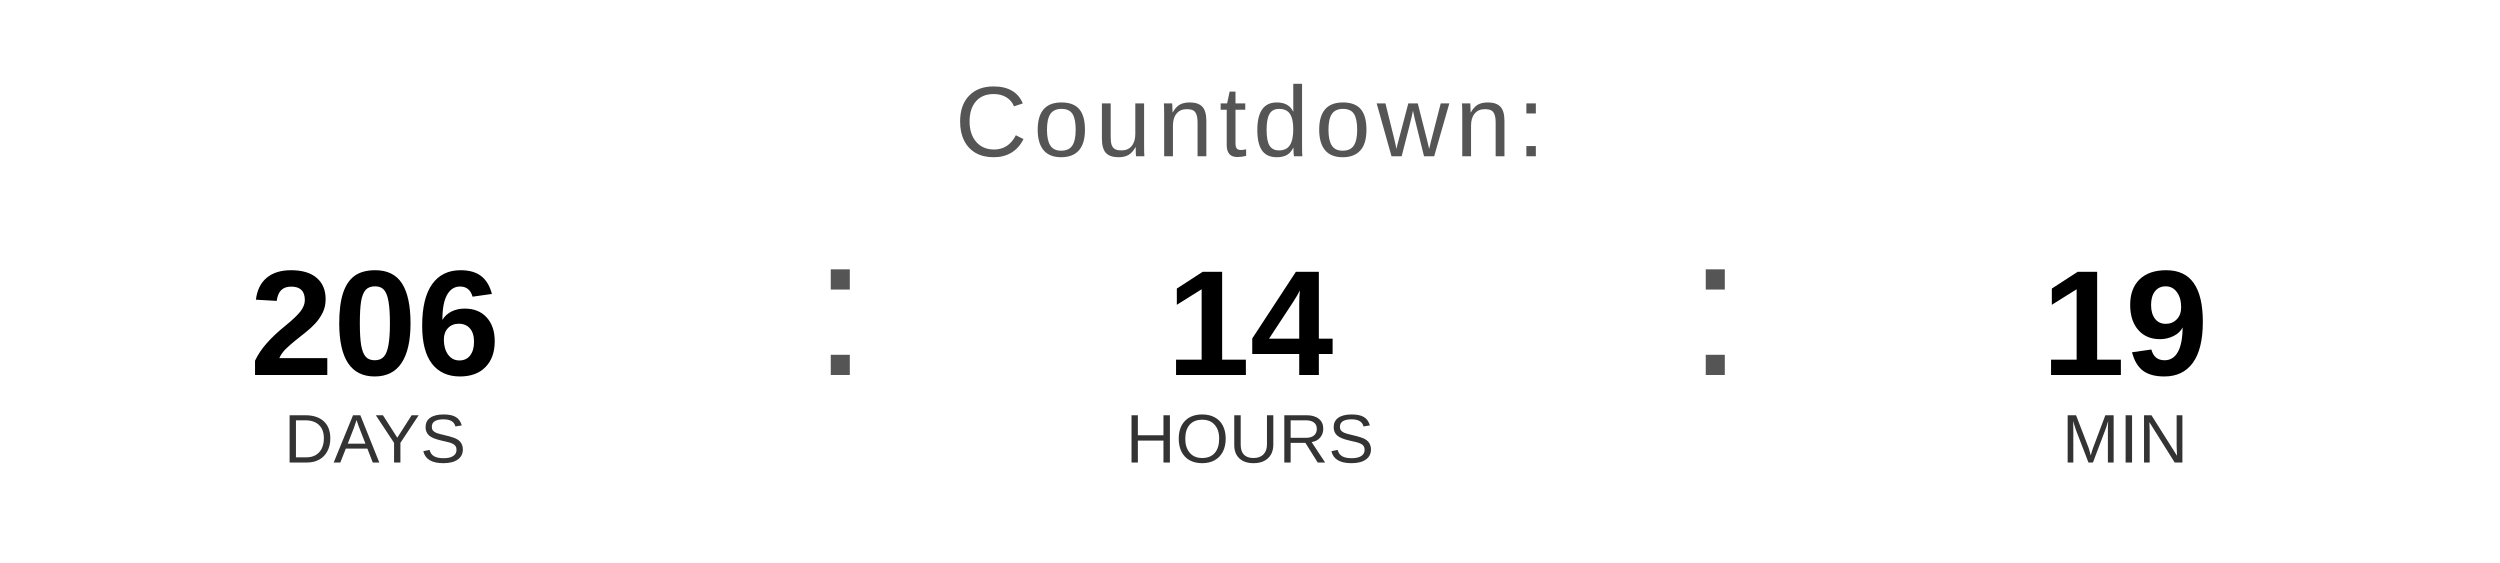
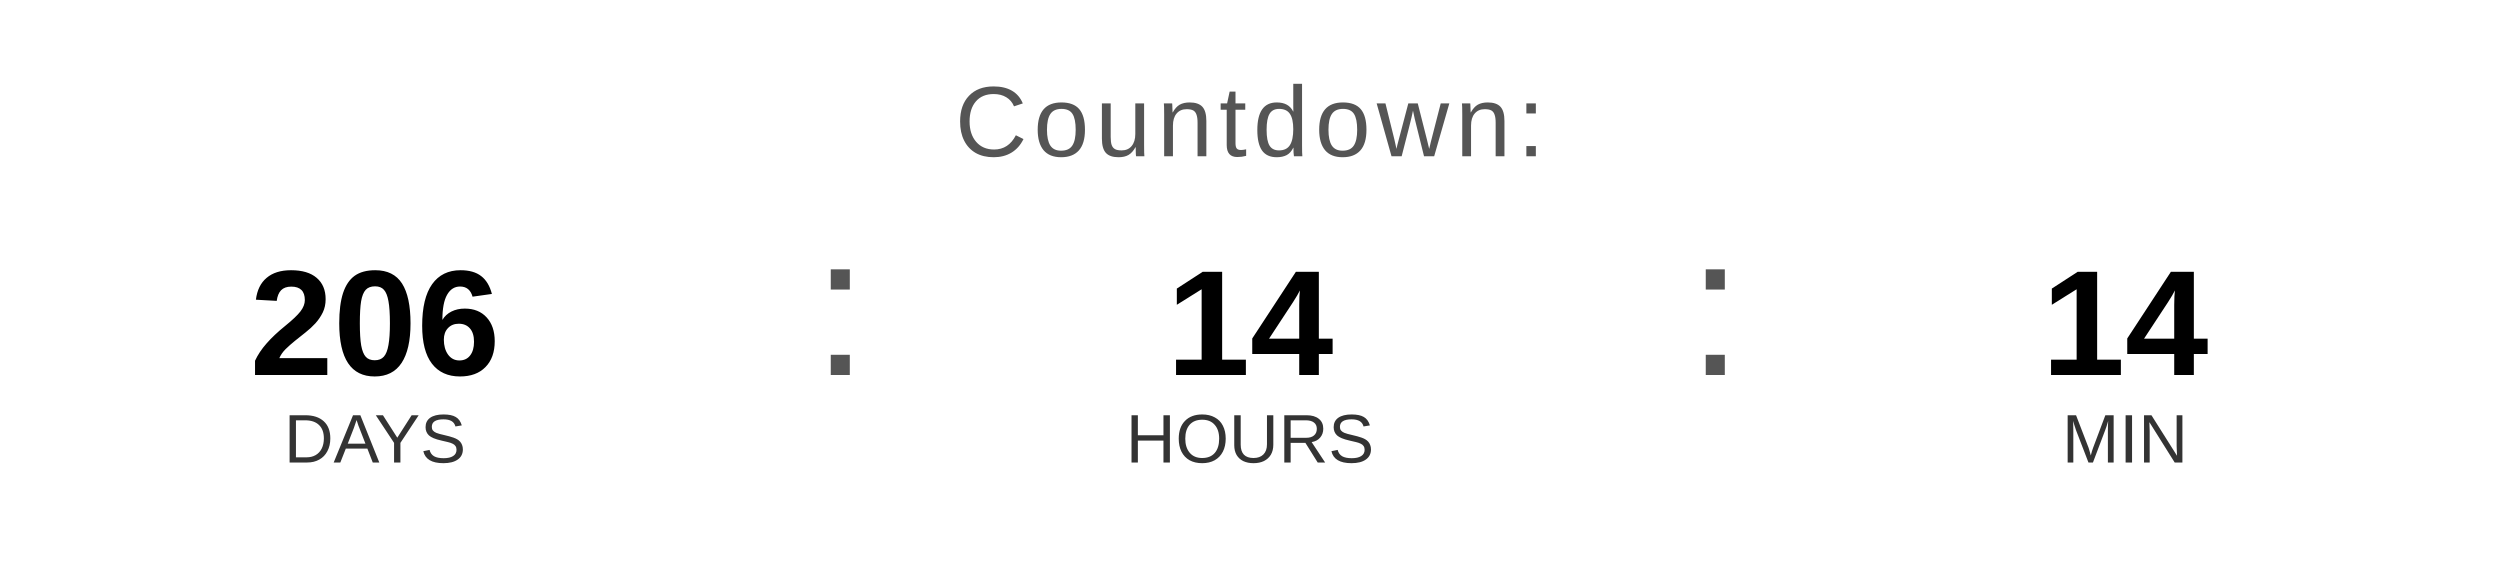
<svg xmlns="http://www.w3.org/2000/svg" width="400" height="90" viewBox="0 0 400 90">
  <text x="200" y="25" font-family="Arial, Helvetica, sans-serif" font-size="16" fill="#555555" text-anchor="middle" letter-spacing="1">
    Countdown:
  </text>
  <text x="60" y="60" font-family="Arial, Helvetica, sans-serif" font-size="24" font-weight="bold" fill="#000000" text-anchor="middle">206</text>
  <text x="60" y="74" font-family="Arial, Helvetica, sans-serif" font-size="11" fill="#333333" text-anchor="middle">DAYS</text>
  <text x="130" y="60" font-family="Arial, sans-serif" font-size="32" fill="#555555">:</text>
  <text x="200" y="60" font-family="Arial, Helvetica, sans-serif" font-size="24" font-weight="bold" fill="#000000" text-anchor="middle">14</text>
  <text x="200" y="74" font-family="Arial, Helvetica, sans-serif" font-size="11" fill="#333333" text-anchor="middle">HOURS</text>
  <text x="270" y="60" font-family="Arial, sans-serif" font-size="32" fill="#555555">:</text>
-   <text x="340" y="60" font-family="Arial, Helvetica, sans-serif" font-size="24" font-weight="bold" fill="#000000" text-anchor="middle">19</text>
+   <text x="340" y="60" font-family="Arial, Helvetica, sans-serif" font-size="24" font-weight="bold" fill="#000000" text-anchor="middle">14</text>
  <text x="340" y="74" font-family="Arial, Helvetica, sans-serif" font-size="11" fill="#333333" text-anchor="middle">MIN</text>
</svg>
